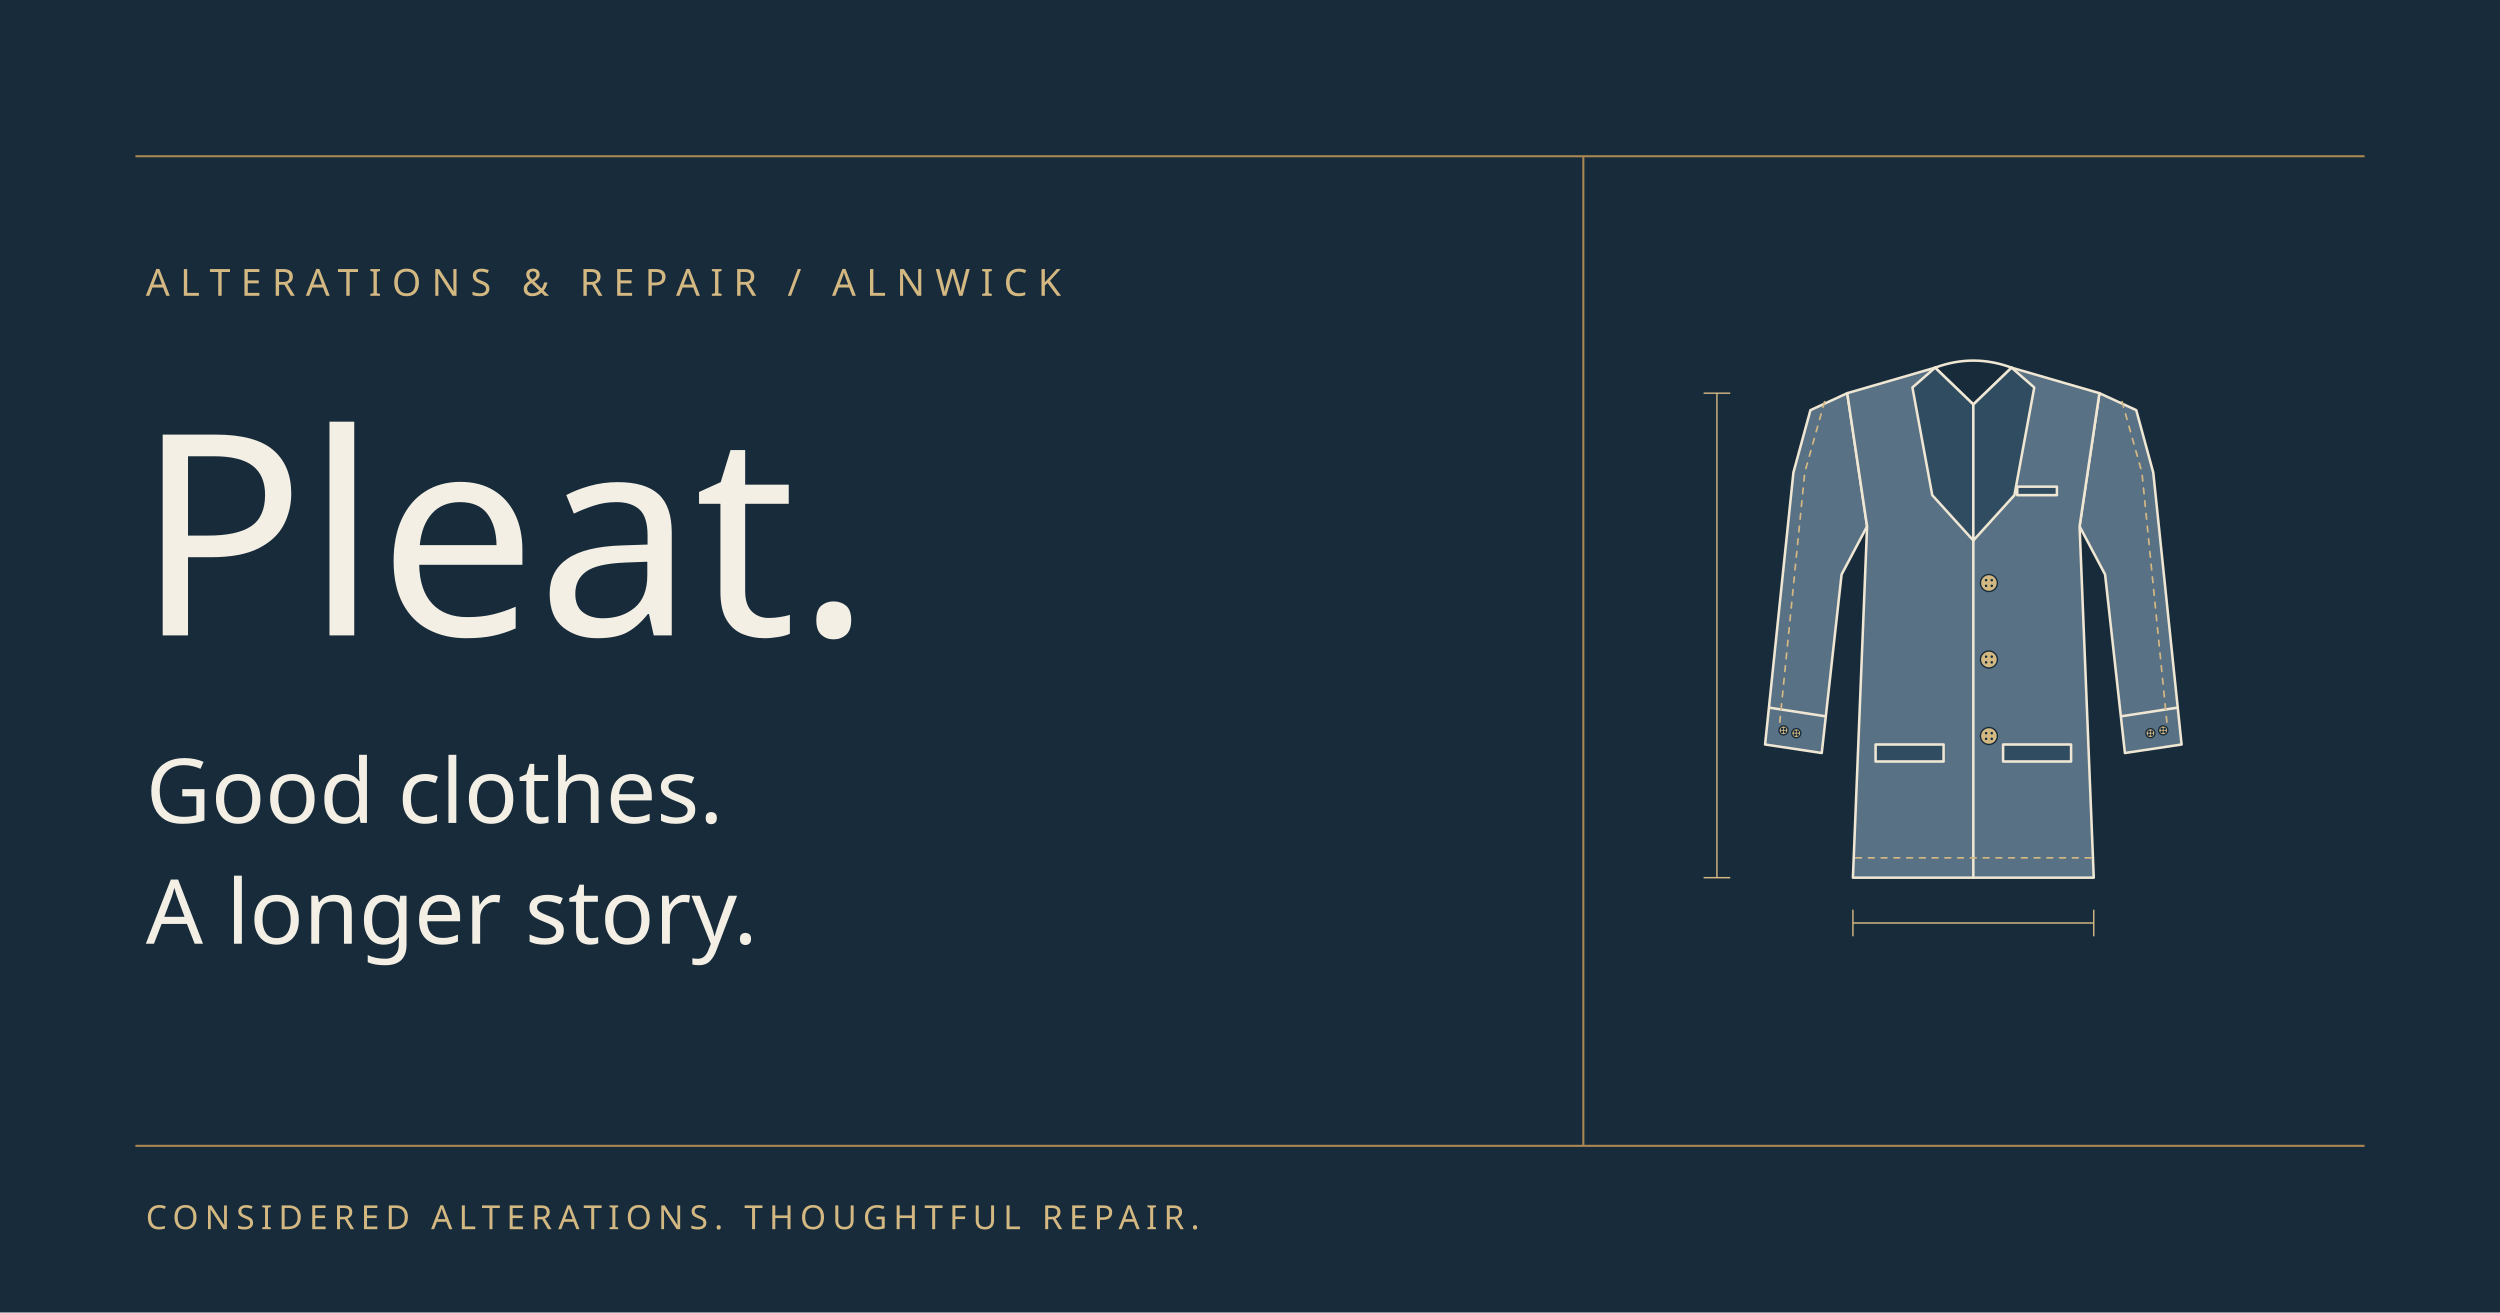
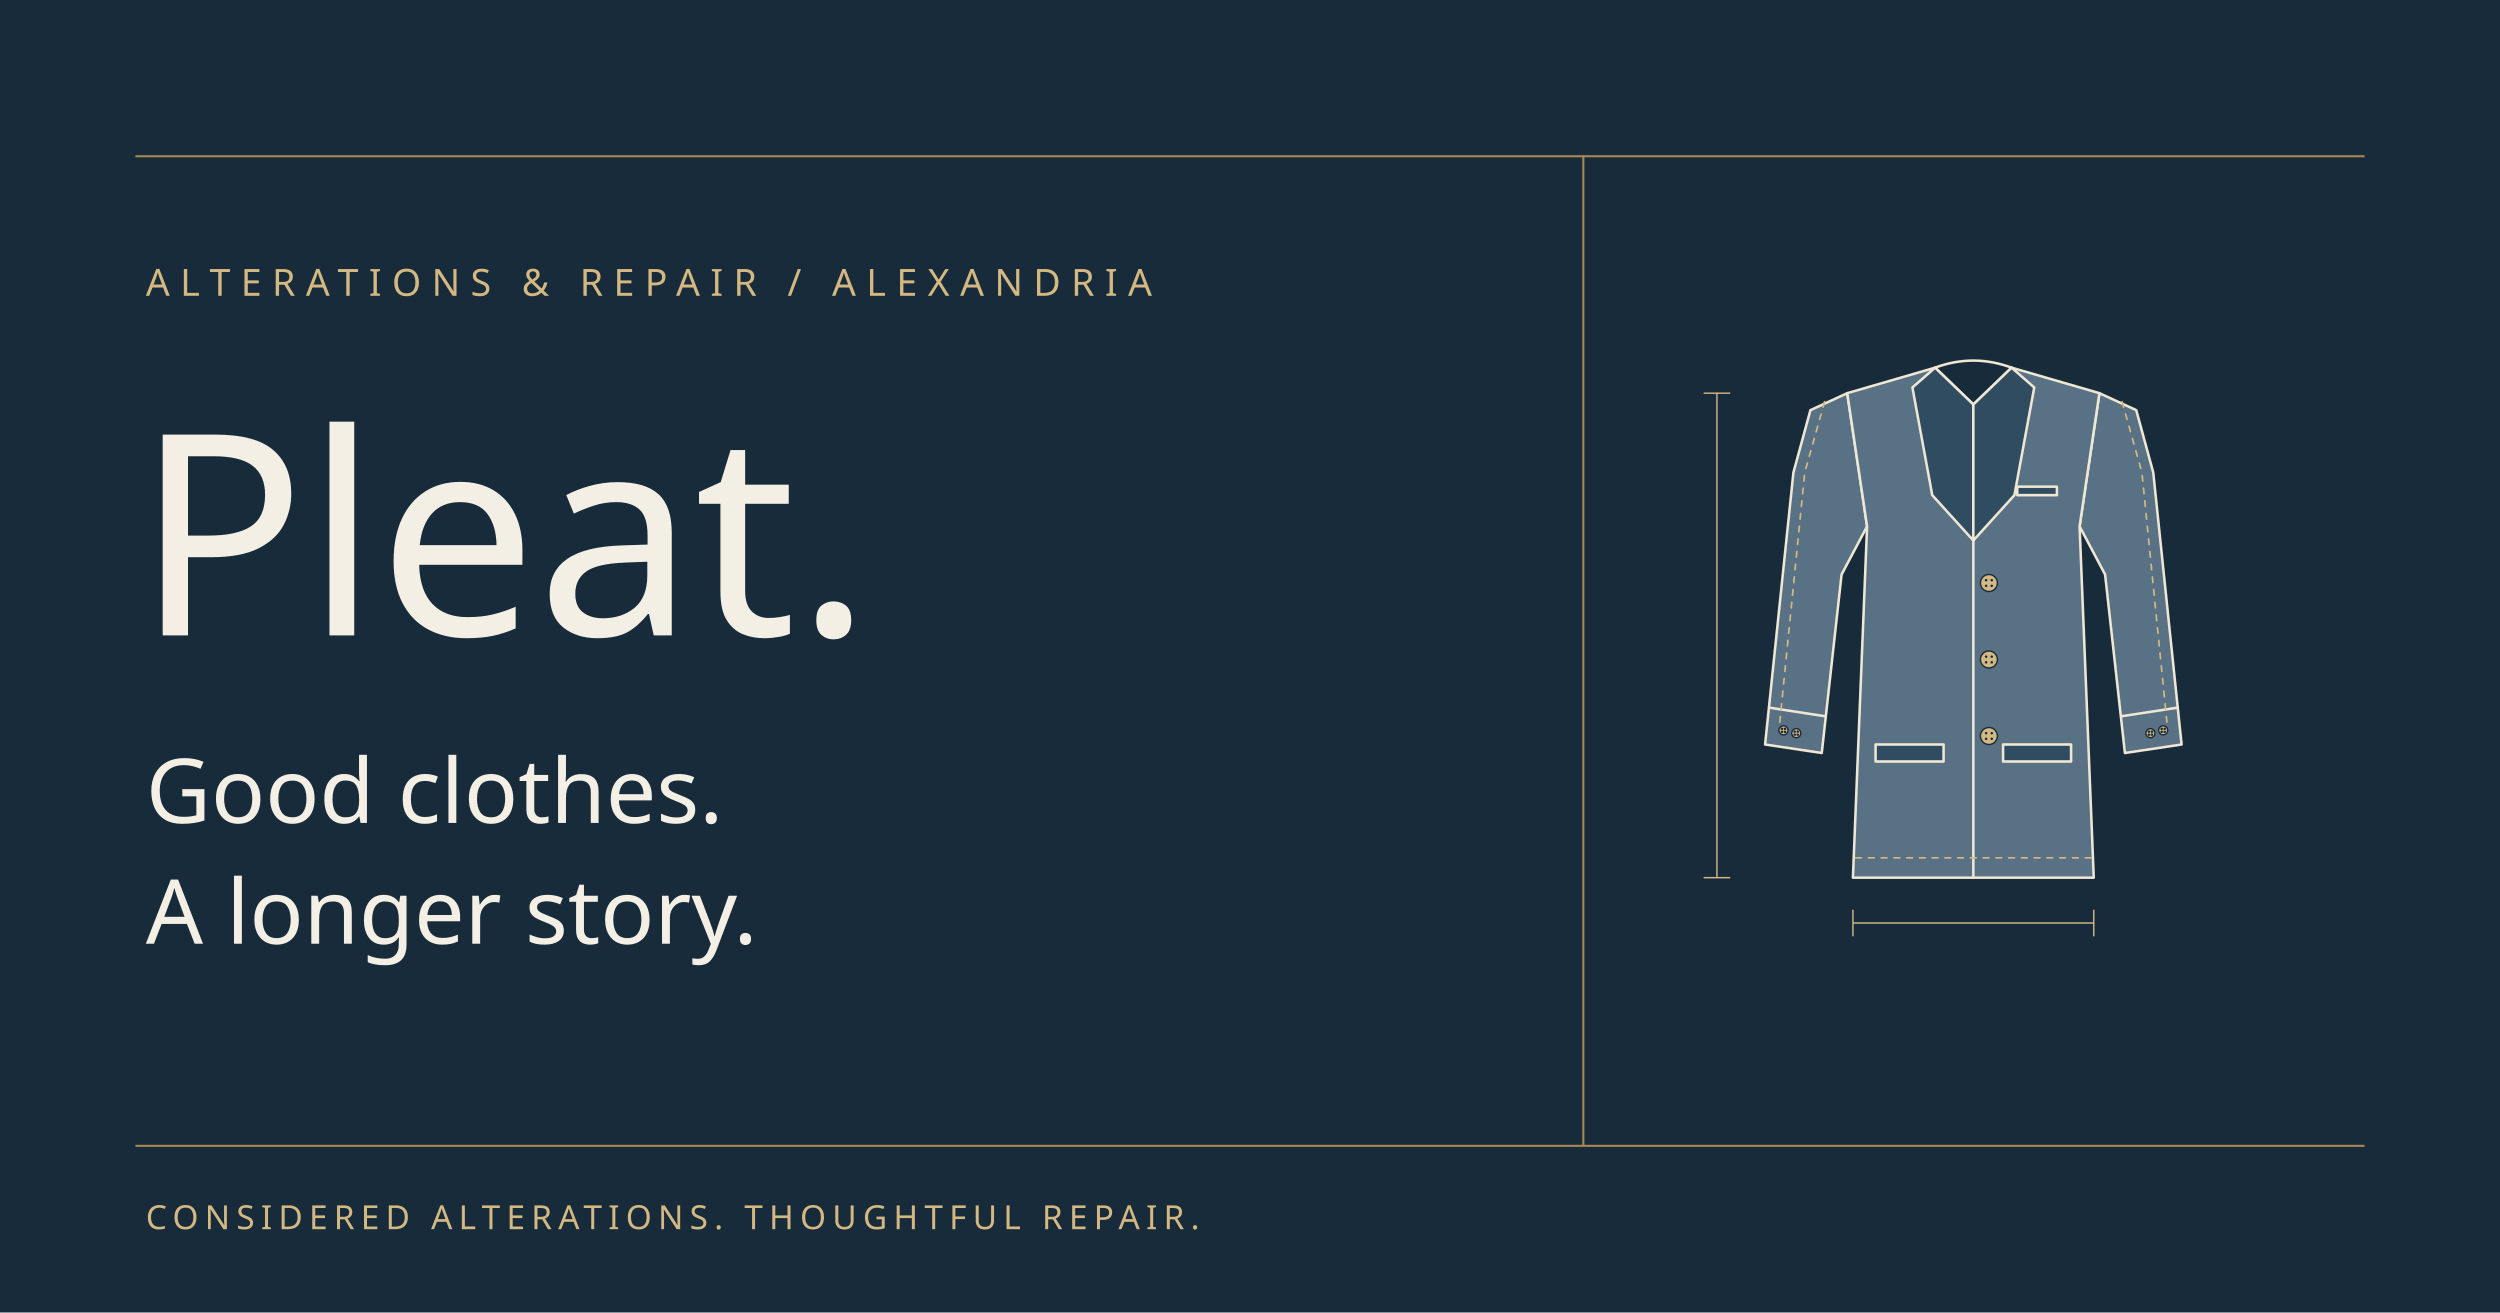
<svg xmlns="http://www.w3.org/2000/svg" width="1200" height="630" viewBox="0 0 1200 630">
  <rect width="1200" height="630" fill="#172b3a" />
  <path d="M65 75h1070M65 550h1070M760 75v475" stroke="#aa8752" stroke-width="1" />
-   <text x="70" y="142" fill="#d4b882" font-family="Kumbh Sans" font-size="18" letter-spacing="5">ALTERATIONS &amp; REPAIR / ALNWICK</text>
+   <text x="70" y="142" fill="#d4b882" font-family="Kumbh Sans" font-size="18" letter-spacing="5">ALTERATIONS &amp; REPAIR / ALEXANDRIA</text>
  <text x="65" y="305" fill="#f3efe5" font-family="Prata" font-size="135">Pleat.</text>
  <text x="70" y="395" fill="#f3efe5" font-family="Prata" font-size="43">Good clothes.</text>
  <text x="70" y="453" fill="#f3efe5" font-family="Prata" font-size="43">A longer story.</text>
  <g transform="translate(767 118) scale(.68)">
    <g fill="none" stroke="#efe7d4" stroke-width="1.8" stroke-linejoin="round" stroke-linecap="round">
      <path d="M176 104L150 116L138 160L118 352L158 358L172 232L190 198Z" fill="#587184" />
      <path d="M354 104L380 116L392 160L412 352L372 358L358 232L340 198Z" fill="#587184" />
      <path d="M238 86L176 104L190 198L180 446H350L340 198L354 104L292 86L265 112Z" fill="#587184" />
      <path d="M238 86L222 100L236 176L265 208V112Z" fill="#304c61" />
      <path d="M292 86L308 100L294 176L265 208V112Z" fill="#304c61" />
      <path d="M238 86Q265 76 292 86" />
      <path d="M265 208V446" />
      <path d="M121 326L160 332M409 326L370 332" />
      <circle cx="276" cy="238" r="6" fill="#d4b882" stroke="#172b3a" stroke-width="1" />
      <circle cx="274" cy="236" r="0.9" fill="#172b3a" stroke="none" />
      <circle cx="278" cy="236" r="0.9" fill="#172b3a" stroke="none" />
      <circle cx="274" cy="240" r="0.9" fill="#172b3a" stroke="none" />
      <circle cx="278" cy="240" r="0.9" fill="#172b3a" stroke="none" />
      <circle cx="276" cy="292" r="6" fill="#d4b882" stroke="#172b3a" stroke-width="1" />
      <circle cx="274" cy="290" r="0.9" fill="#172b3a" stroke="none" />
      <circle cx="278" cy="290" r="0.9" fill="#172b3a" stroke="none" />
      <circle cx="274" cy="294" r="0.9" fill="#172b3a" stroke="none" />
      <circle cx="278" cy="294" r="0.9" fill="#172b3a" stroke="none" />
      <circle cx="276" cy="346" r="6" fill="#d4b882" stroke="#172b3a" stroke-width="1" />
      <circle cx="274" cy="344" r="0.9" fill="#172b3a" stroke="none" />
      <circle cx="278" cy="344" r="0.9" fill="#172b3a" stroke="none" />
      <circle cx="274" cy="348" r="0.9" fill="#172b3a" stroke="none" />
      <circle cx="278" cy="348" r="0.9" fill="#172b3a" stroke="none" />
      <circle cx="131" cy="342" r="3.2" fill="#d4b882" stroke="#172b3a" stroke-width="1" />
      <circle cx="129.933" cy="340.933" r="0.9" fill="#172b3a" stroke="none" />
      <circle cx="132.067" cy="340.933" r="0.9" fill="#172b3a" stroke="none" />
      <circle cx="129.933" cy="343.067" r="0.9" fill="#172b3a" stroke="none" />
      <circle cx="132.067" cy="343.067" r="0.9" fill="#172b3a" stroke="none" />
      <circle cx="140" cy="344" r="3.2" fill="#d4b882" stroke="#172b3a" stroke-width="1" />
      <circle cx="138.933" cy="342.933" r="0.9" fill="#172b3a" stroke="none" />
      <circle cx="141.067" cy="342.933" r="0.9" fill="#172b3a" stroke="none" />
      <circle cx="138.933" cy="345.067" r="0.9" fill="#172b3a" stroke="none" />
      <circle cx="141.067" cy="345.067" r="0.9" fill="#172b3a" stroke="none" />
      <circle cx="390" cy="344" r="3.2" fill="#d4b882" stroke="#172b3a" stroke-width="1" />
      <circle cx="388.933" cy="342.933" r="0.9" fill="#172b3a" stroke="none" />
      <circle cx="391.067" cy="342.933" r="0.9" fill="#172b3a" stroke="none" />
      <circle cx="388.933" cy="345.067" r="0.9" fill="#172b3a" stroke="none" />
      <circle cx="391.067" cy="345.067" r="0.9" fill="#172b3a" stroke="none" />
      <circle cx="399" cy="342" r="3.2" fill="#d4b882" stroke="#172b3a" stroke-width="1" />
      <circle cx="397.933" cy="340.933" r="0.9" fill="#172b3a" stroke="none" />
      <circle cx="400.067" cy="340.933" r="0.9" fill="#172b3a" stroke="none" />
      <circle cx="397.933" cy="343.067" r="0.9" fill="#172b3a" stroke="none" />
      <circle cx="400.067" cy="343.067" r="0.9" fill="#172b3a" stroke="none" />
      <path d="M196 352h48v12h-48zM286 352h48v12h-48zM296 170h28v6h-28z" fill="#304c61" />
      <path d="M182 432H348" stroke="#d4b882" stroke-width="1.2" stroke-dasharray="4 5" />
      <path d="M160 110L146 160L128 340M370 110L384 160L402 340" stroke="#d4b882" stroke-width="1.2" stroke-dasharray="4 5" />
      <path d="M84 104V446M75 104h18M75 446h18" stroke="#d4b882" stroke-width="1" />
      <path d="M180 478H350M180 469v18M350 469v18" stroke="#d4b882" stroke-width="1" />
    </g>
  </g>
  <text x="70" y="590" fill="#d4b882" font-family="Kumbh Sans" font-size="16" letter-spacing="3">CONSIDERED ALTERATIONS. THOUGHTFUL REPAIR.</text>
</svg>
